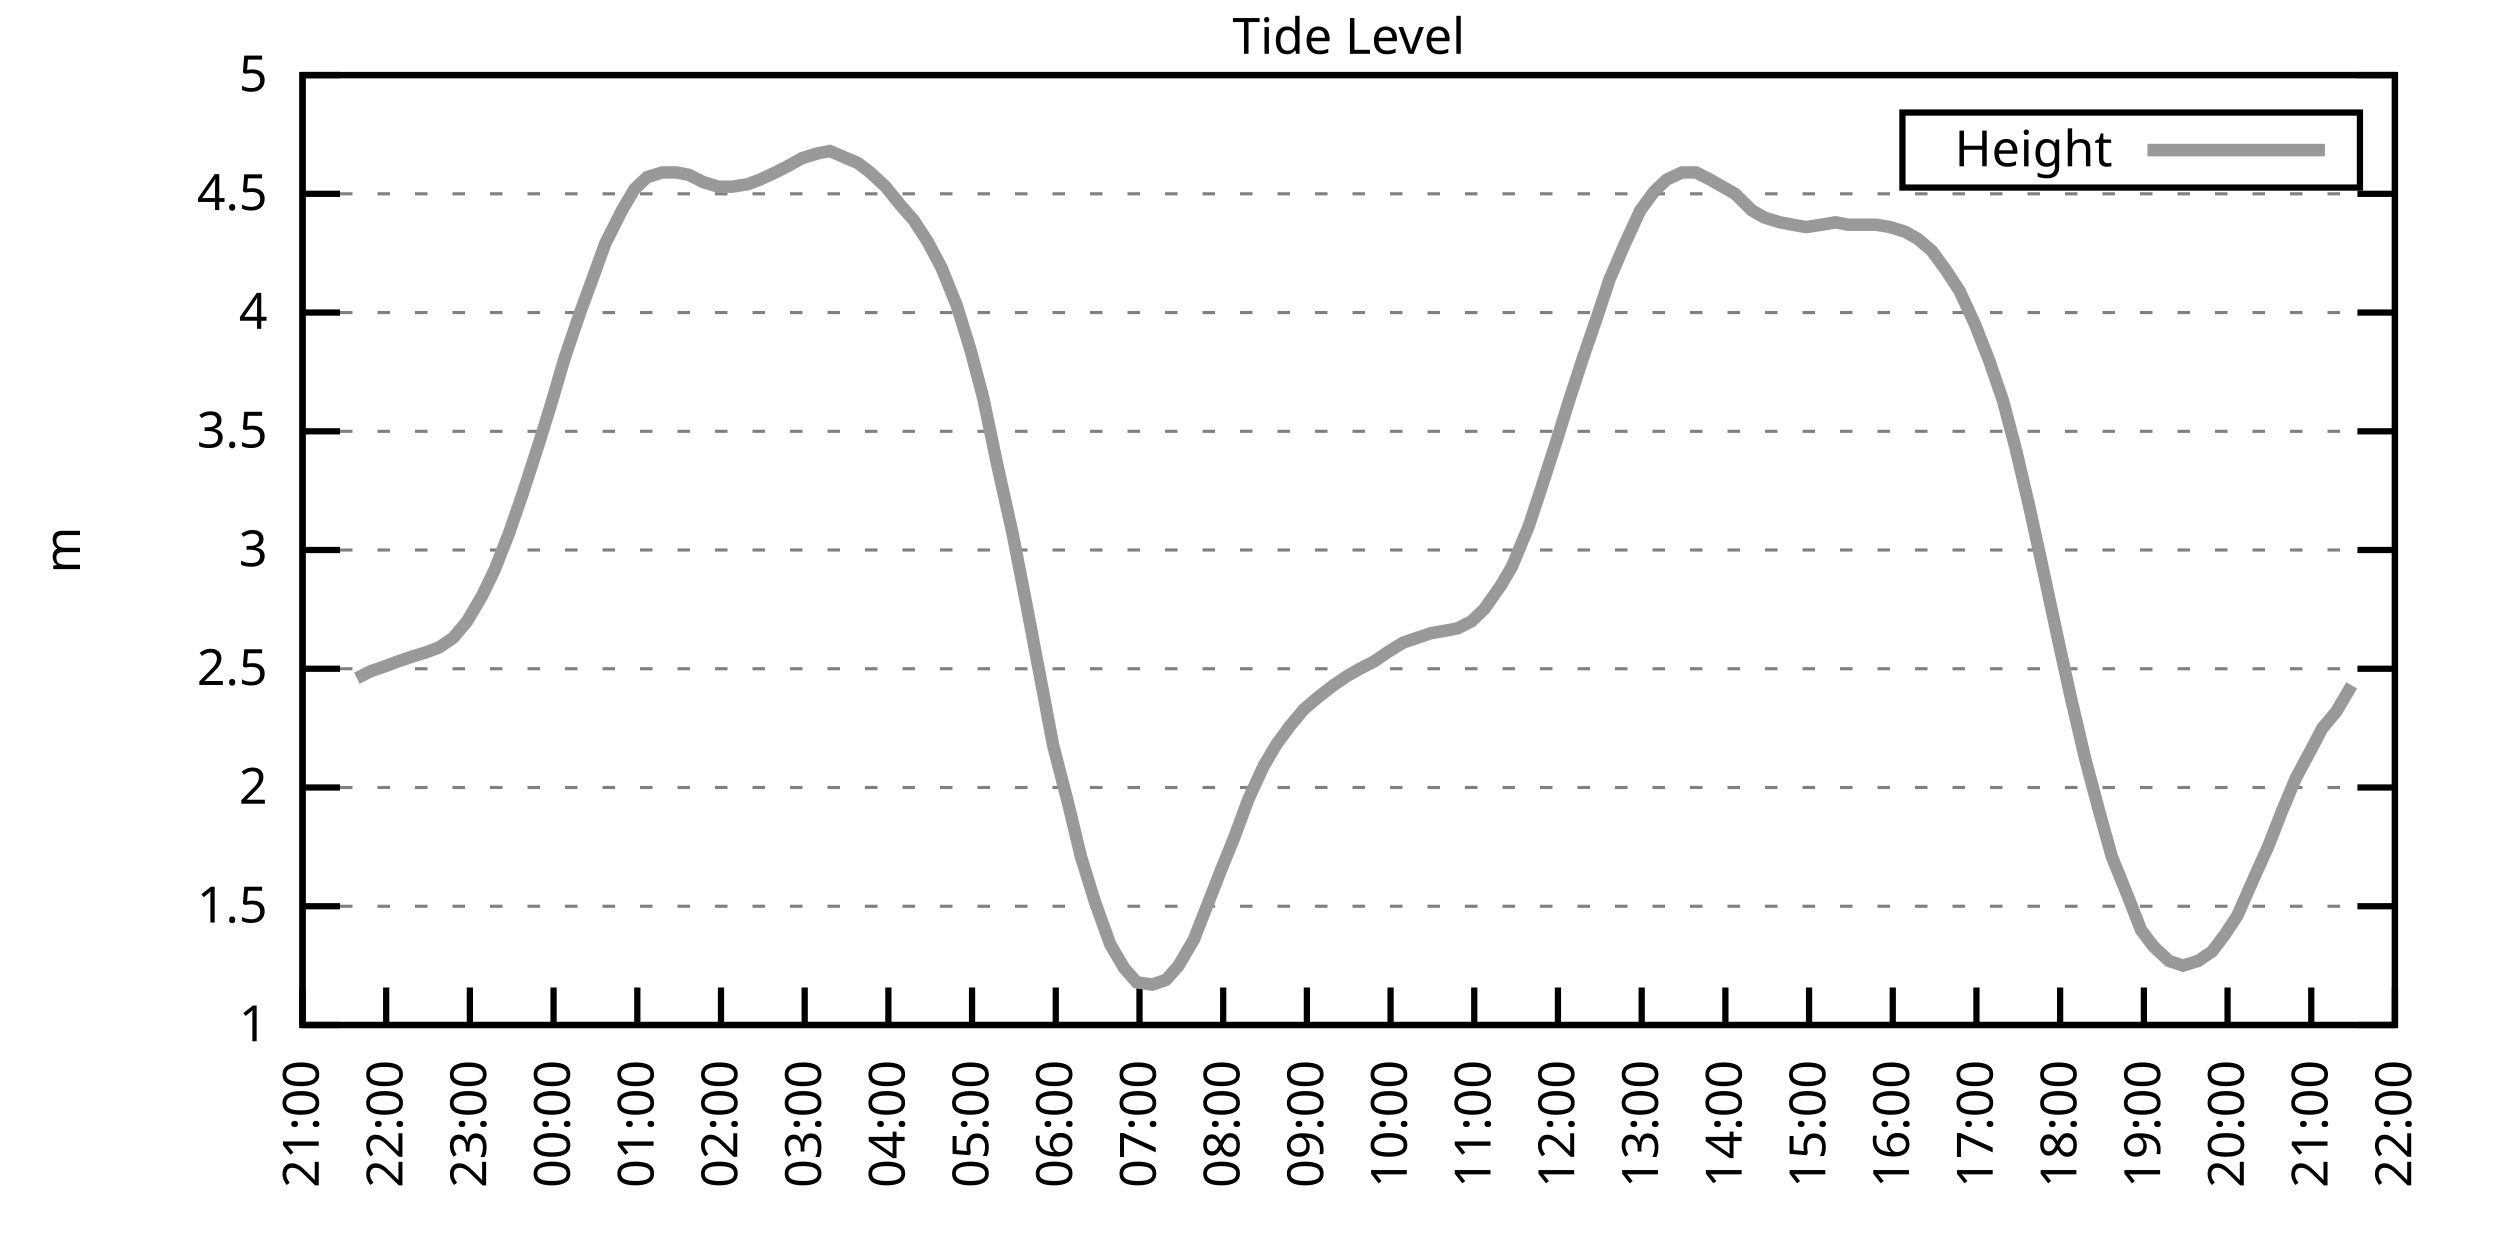
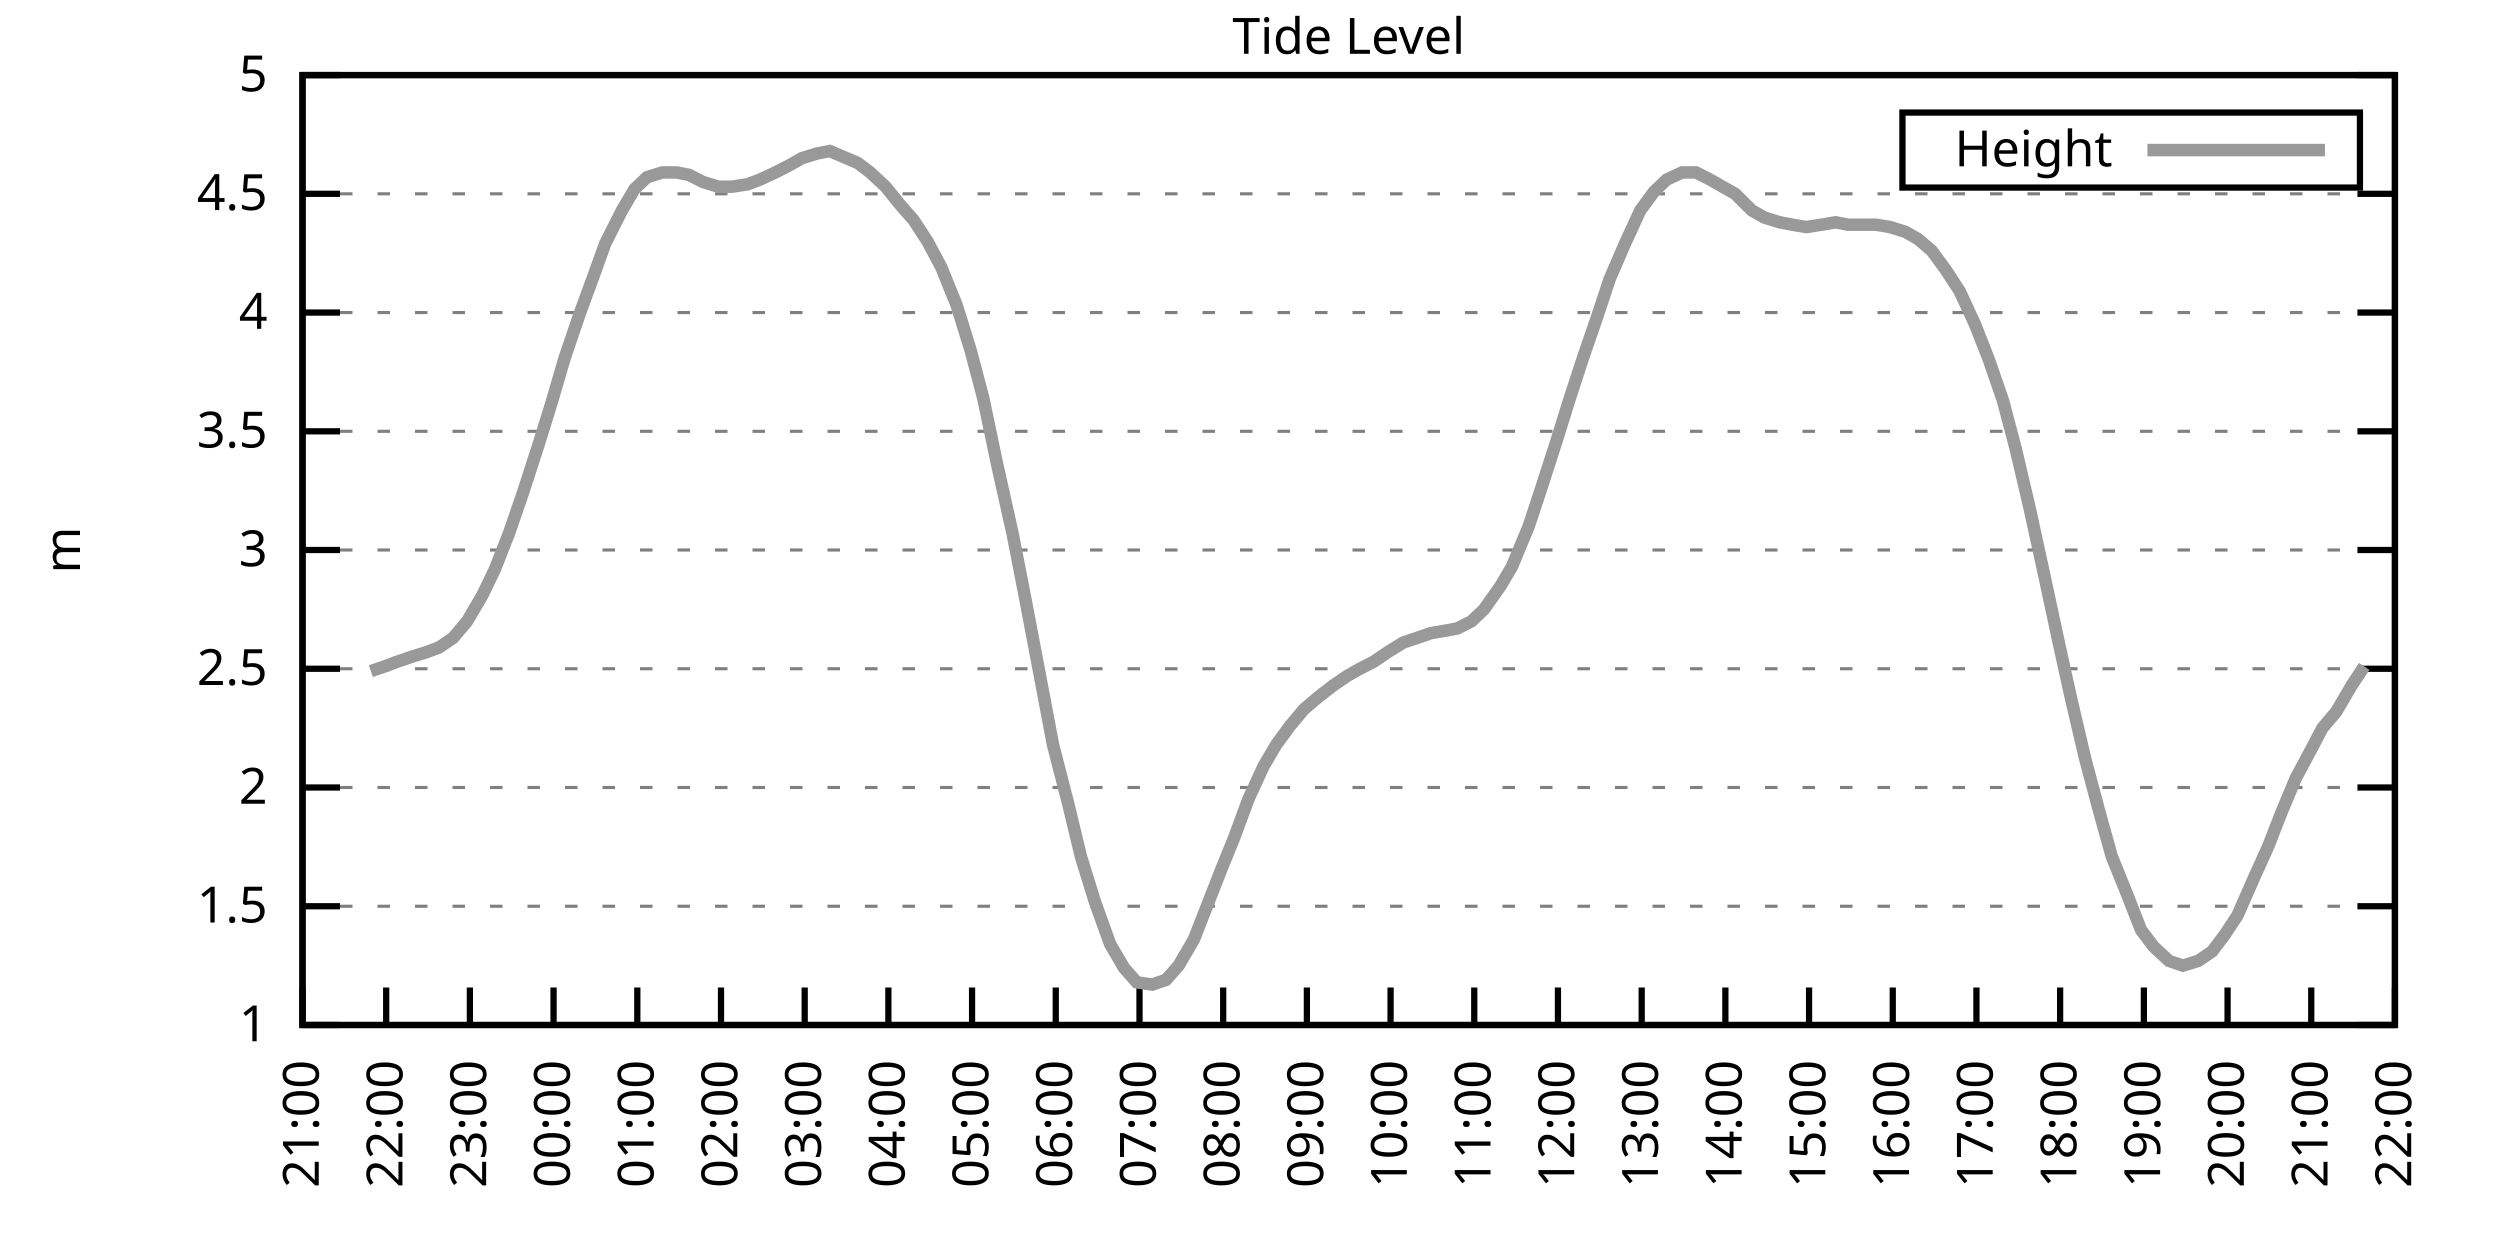
<svg xmlns="http://www.w3.org/2000/svg" xmlns:xlink="http://www.w3.org/1999/xlink" width="400" height="200" viewBox="0 0 400 200">
  <g id="gnuplot_canvas">
    <rect x="0" y="0" width="400" height="200" fill="none" />
    <defs>
      <circle id="gpDot" r="0.5" stroke-width="0.5" stroke="currentColor" />
      <path id="gpPt0" stroke-width="0.333" stroke="currentColor" d="M-1,0 h2 M0,-1 v2" />
      <path id="gpPt1" stroke-width="0.333" stroke="currentColor" d="M-1,-1 L1,1 M1,-1 L-1,1" />
      <path id="gpPt2" stroke-width="0.333" stroke="currentColor" d="M-1,0 L1,0 M0,-1 L0,1 M-1,-1 L1,1 M-1,1 L1,-1" />
      <rect id="gpPt3" stroke-width="0.333" stroke="currentColor" x="-1" y="-1" width="2" height="2" />
      <rect id="gpPt4" stroke-width="0.333" stroke="currentColor" fill="currentColor" x="-1" y="-1" width="2" height="2" />
      <circle id="gpPt5" stroke-width="0.333" stroke="currentColor" cx="0" cy="0" r="1" />
      <use xlink:href="#gpPt5" id="gpPt6" fill="currentColor" stroke="none" />
      <path id="gpPt7" stroke-width="0.333" stroke="currentColor" d="M0,-1.33 L-1.33,0.67 L1.33,0.67 z" />
      <use xlink:href="#gpPt7" id="gpPt8" fill="currentColor" stroke="none" />
      <use xlink:href="#gpPt7" id="gpPt9" stroke="currentColor" transform="rotate(180)" />
      <use xlink:href="#gpPt9" id="gpPt10" fill="currentColor" stroke="none" />
      <use xlink:href="#gpPt3" id="gpPt11" stroke="currentColor" transform="rotate(45)" />
      <use xlink:href="#gpPt11" id="gpPt12" fill="currentColor" stroke="none" />
      <path id="gpPt13" stroke-width="0.333" stroke="currentColor" d="M0,1.330 L1.265,0.411 L0.782,-1.067 L-0.782,-1.076 L-1.265,0.411 z" />
      <use xlink:href="#gpPt13" id="gpPt14" fill="currentColor" stroke="none" />
      <filter id="textbox" filterUnits="objectBoundingBox" x="0" y="0" height="1" width="1">
        <feFlood flood-color="white" flood-opacity="1" result="bgnd" />
        <feComposite in="SourceGraphic" in2="bgnd" operator="atop" />
      </filter>
      <filter id="greybox" filterUnits="objectBoundingBox" x="0" y="0" height="1" width="1">
        <feFlood flood-color="lightgrey" flood-opacity="1" result="grey" />
        <feComposite in="SourceGraphic" in2="grey" operator="atop" />
      </filter>
    </defs>
    <g fill="none" color="white" stroke="currentColor" stroke-width="1.00" stroke-linecap="butt" stroke-linejoin="miter">
</g>
    <g fill="none" color="black" stroke="currentColor" stroke-width="1.00" stroke-linecap="butt" stroke-linejoin="miter">
      <g stroke="none" shape-rendering="crispEdges">
        <polygon fill="rgb(255, 255, 255)" points="48.40,164.00 383.18,164.00 383.18,12.02 48.40,12.02 " />
      </g>
    </g>
    <g fill="none" color="black" stroke="currentColor" stroke-width="1.00" stroke-linecap="butt" stroke-linejoin="miter">
</g>
    <g fill="none" color="black" stroke="black" stroke-width="0.50" stroke-linecap="butt" stroke-linejoin="miter">
</g>
    <g fill="none" color="gray" stroke="currentColor" stroke-width="0.50" stroke-linecap="butt" stroke-linejoin="miter">
      <path stroke="gray" stroke-dasharray="2,4" class="gridline" d="M48.40,164.00 L383.19,164.00  " />
    </g>
    <g fill="none" color="gray" stroke="gray" stroke-width="1.00" stroke-linecap="butt" stroke-linejoin="miter">
</g>
    <g fill="none" color="black" stroke="currentColor" stroke-width="1.00" stroke-linecap="butt" stroke-linejoin="miter">
      <path stroke="black" d="M48.40,164.00 L54.40,164.00 M383.19,164.00 L377.19,164.00  " />
      <g transform="translate(42.80,166.60)" stroke="none" fill="black" font-family="Sans" font-size="8.00" text-anchor="end">
        <text>
          <tspan font-family="Sans"> 1</tspan>
        </text>
      </g>
    </g>
    <g fill="none" color="black" stroke="currentColor" stroke-width="1.00" stroke-linecap="butt" stroke-linejoin="miter">
</g>
    <g fill="none" color="black" stroke="black" stroke-width="0.50" stroke-linecap="butt" stroke-linejoin="miter">
</g>
    <g fill="none" color="gray" stroke="currentColor" stroke-width="0.50" stroke-linecap="butt" stroke-linejoin="miter">
      <path stroke="gray" stroke-dasharray="2,4" class="gridline" d="M48.40,145.00 L383.19,145.00  " />
    </g>
    <g fill="none" color="gray" stroke="gray" stroke-width="1.00" stroke-linecap="butt" stroke-linejoin="miter">
</g>
    <g fill="none" color="black" stroke="currentColor" stroke-width="1.00" stroke-linecap="butt" stroke-linejoin="miter">
      <path stroke="black" d="M48.40,145.00 L54.40,145.00 M383.19,145.00 L377.19,145.00  " />
      <g transform="translate(42.80,147.60)" stroke="none" fill="black" font-family="Sans" font-size="8.00" text-anchor="end">
        <text>
          <tspan font-family="Sans"> 1.5</tspan>
        </text>
      </g>
    </g>
    <g fill="none" color="black" stroke="currentColor" stroke-width="1.00" stroke-linecap="butt" stroke-linejoin="miter">
</g>
    <g fill="none" color="black" stroke="black" stroke-width="0.50" stroke-linecap="butt" stroke-linejoin="miter">
</g>
    <g fill="none" color="gray" stroke="currentColor" stroke-width="0.50" stroke-linecap="butt" stroke-linejoin="miter">
      <path stroke="gray" stroke-dasharray="2,4" class="gridline" d="M48.40,126.00 L383.19,126.00  " />
    </g>
    <g fill="none" color="gray" stroke="gray" stroke-width="1.00" stroke-linecap="butt" stroke-linejoin="miter">
</g>
    <g fill="none" color="black" stroke="currentColor" stroke-width="1.00" stroke-linecap="butt" stroke-linejoin="miter">
      <path stroke="black" d="M48.40,126.00 L54.40,126.00 M383.19,126.00 L377.19,126.00  " />
      <g transform="translate(42.80,128.60)" stroke="none" fill="black" font-family="Sans" font-size="8.00" text-anchor="end">
        <text>
          <tspan font-family="Sans"> 2</tspan>
        </text>
      </g>
    </g>
    <g fill="none" color="black" stroke="currentColor" stroke-width="1.00" stroke-linecap="butt" stroke-linejoin="miter">
</g>
    <g fill="none" color="black" stroke="black" stroke-width="0.50" stroke-linecap="butt" stroke-linejoin="miter">
</g>
    <g fill="none" color="gray" stroke="currentColor" stroke-width="0.50" stroke-linecap="butt" stroke-linejoin="miter">
      <path stroke="gray" stroke-dasharray="2,4" class="gridline" d="M48.40,107.00 L383.19,107.00  " />
    </g>
    <g fill="none" color="gray" stroke="gray" stroke-width="1.00" stroke-linecap="butt" stroke-linejoin="miter">
</g>
    <g fill="none" color="black" stroke="currentColor" stroke-width="1.00" stroke-linecap="butt" stroke-linejoin="miter">
      <path stroke="black" d="M48.40,107.00 L54.40,107.00 M383.19,107.00 L377.19,107.00  " />
      <g transform="translate(42.80,109.60)" stroke="none" fill="black" font-family="Sans" font-size="8.00" text-anchor="end">
        <text>
          <tspan font-family="Sans"> 2.5</tspan>
        </text>
      </g>
    </g>
    <g fill="none" color="black" stroke="currentColor" stroke-width="1.00" stroke-linecap="butt" stroke-linejoin="miter">
</g>
    <g fill="none" color="black" stroke="black" stroke-width="0.50" stroke-linecap="butt" stroke-linejoin="miter">
</g>
    <g fill="none" color="gray" stroke="currentColor" stroke-width="0.50" stroke-linecap="butt" stroke-linejoin="miter">
      <path stroke="gray" stroke-dasharray="2,4" class="gridline" d="M48.40,88.00 L383.19,88.00  " />
    </g>
    <g fill="none" color="gray" stroke="gray" stroke-width="1.00" stroke-linecap="butt" stroke-linejoin="miter">
</g>
    <g fill="none" color="black" stroke="currentColor" stroke-width="1.00" stroke-linecap="butt" stroke-linejoin="miter">
      <path stroke="black" d="M48.40,88.00 L54.40,88.00 M383.19,88.00 L377.19,88.00  " />
      <g transform="translate(42.80,90.60)" stroke="none" fill="black" font-family="Sans" font-size="8.00" text-anchor="end">
        <text>
          <tspan font-family="Sans"> 3</tspan>
        </text>
      </g>
    </g>
    <g fill="none" color="black" stroke="currentColor" stroke-width="1.00" stroke-linecap="butt" stroke-linejoin="miter">
</g>
    <g fill="none" color="black" stroke="black" stroke-width="0.50" stroke-linecap="butt" stroke-linejoin="miter">
</g>
    <g fill="none" color="gray" stroke="currentColor" stroke-width="0.50" stroke-linecap="butt" stroke-linejoin="miter">
      <path stroke="gray" stroke-dasharray="2,4" class="gridline" d="M48.40,69.01 L383.19,69.01  " />
    </g>
    <g fill="none" color="gray" stroke="gray" stroke-width="1.00" stroke-linecap="butt" stroke-linejoin="miter">
</g>
    <g fill="none" color="black" stroke="currentColor" stroke-width="1.00" stroke-linecap="butt" stroke-linejoin="miter">
      <path stroke="black" d="M48.40,69.01 L54.40,69.01 M383.19,69.01 L377.19,69.01  " />
      <g transform="translate(42.80,71.61)" stroke="none" fill="black" font-family="Sans" font-size="8.00" text-anchor="end">
        <text>
          <tspan font-family="Sans"> 3.5</tspan>
        </text>
      </g>
    </g>
    <g fill="none" color="black" stroke="currentColor" stroke-width="1.00" stroke-linecap="butt" stroke-linejoin="miter">
</g>
    <g fill="none" color="black" stroke="black" stroke-width="0.50" stroke-linecap="butt" stroke-linejoin="miter">
</g>
    <g fill="none" color="gray" stroke="currentColor" stroke-width="0.50" stroke-linecap="butt" stroke-linejoin="miter">
      <path stroke="gray" stroke-dasharray="2,4" class="gridline" d="M48.40,50.01 L383.19,50.01  " />
    </g>
    <g fill="none" color="gray" stroke="gray" stroke-width="1.00" stroke-linecap="butt" stroke-linejoin="miter">
</g>
    <g fill="none" color="black" stroke="currentColor" stroke-width="1.00" stroke-linecap="butt" stroke-linejoin="miter">
      <path stroke="black" d="M48.40,50.01 L54.40,50.01 M383.19,50.01 L377.19,50.01  " />
      <g transform="translate(42.80,52.61)" stroke="none" fill="black" font-family="Sans" font-size="8.00" text-anchor="end">
        <text>
          <tspan font-family="Sans"> 4</tspan>
        </text>
      </g>
    </g>
    <g fill="none" color="black" stroke="currentColor" stroke-width="1.00" stroke-linecap="butt" stroke-linejoin="miter">
</g>
    <g fill="none" color="black" stroke="black" stroke-width="0.50" stroke-linecap="butt" stroke-linejoin="miter">
</g>
    <g fill="none" color="gray" stroke="currentColor" stroke-width="0.50" stroke-linecap="butt" stroke-linejoin="miter">
      <path stroke="gray" stroke-dasharray="2,4" class="gridline" d="M48.40,31.01 L383.19,31.01  " />
    </g>
    <g fill="none" color="gray" stroke="gray" stroke-width="1.00" stroke-linecap="butt" stroke-linejoin="miter">
</g>
    <g fill="none" color="black" stroke="currentColor" stroke-width="1.00" stroke-linecap="butt" stroke-linejoin="miter">
      <path stroke="black" d="M48.40,31.01 L54.40,31.01 M383.19,31.01 L377.19,31.01  " />
      <g transform="translate(42.80,33.61)" stroke="none" fill="black" font-family="Sans" font-size="8.00" text-anchor="end">
        <text>
          <tspan font-family="Sans"> 4.5</tspan>
        </text>
      </g>
    </g>
    <g fill="none" color="black" stroke="currentColor" stroke-width="1.00" stroke-linecap="butt" stroke-linejoin="miter">
</g>
    <g fill="none" color="black" stroke="black" stroke-width="0.50" stroke-linecap="butt" stroke-linejoin="miter">
</g>
    <g fill="none" color="gray" stroke="currentColor" stroke-width="0.50" stroke-linecap="butt" stroke-linejoin="miter">
      <path stroke="gray" stroke-dasharray="2,4" class="gridline" d="M48.40,12.01 L383.19,12.01  " />
    </g>
    <g fill="none" color="gray" stroke="gray" stroke-width="1.00" stroke-linecap="butt" stroke-linejoin="miter">
</g>
    <g fill="none" color="black" stroke="currentColor" stroke-width="1.00" stroke-linecap="butt" stroke-linejoin="miter">
      <path stroke="black" d="M48.40,12.01 L54.40,12.01 M383.19,12.01 L377.19,12.01  " />
      <g transform="translate(42.80,14.61)" stroke="none" fill="black" font-family="Sans" font-size="8.00" text-anchor="end">
        <text>
          <tspan font-family="Sans"> 5</tspan>
        </text>
      </g>
    </g>
    <g fill="none" color="black" stroke="currentColor" stroke-width="1.00" stroke-linecap="butt" stroke-linejoin="miter">
      <path stroke="black" d="M48.40,164.00 L48.40,158.00  " />
      <g transform="translate(51.00,169.60) rotate(270.00)" stroke="none" fill="black" font-family="Sans" font-size="8.00" text-anchor="end">
        <text>
          <tspan font-family="Sans">21:00</tspan>
        </text>
      </g>
    </g>
    <g fill="none" color="black" stroke="currentColor" stroke-width="1.00" stroke-linecap="butt" stroke-linejoin="miter">
      <path stroke="black" d="M61.79,164.00 L61.79,158.00  " />
      <g transform="translate(64.39,169.60) rotate(270.00)" stroke="none" fill="black" font-family="Sans" font-size="8.00" text-anchor="end">
        <text>
          <tspan font-family="Sans">22:00</tspan>
        </text>
      </g>
    </g>
    <g fill="none" color="black" stroke="currentColor" stroke-width="1.00" stroke-linecap="butt" stroke-linejoin="miter">
      <path stroke="black" d="M75.18,164.00 L75.18,158.00  " />
      <g transform="translate(77.78,169.60) rotate(270.00)" stroke="none" fill="black" font-family="Sans" font-size="8.00" text-anchor="end">
        <text>
          <tspan font-family="Sans">23:00</tspan>
        </text>
      </g>
    </g>
    <g fill="none" color="black" stroke="currentColor" stroke-width="1.00" stroke-linecap="butt" stroke-linejoin="miter">
      <path stroke="black" d="M88.57,164.00 L88.57,158.00  " />
      <g transform="translate(91.17,169.60) rotate(270.00)" stroke="none" fill="black" font-family="Sans" font-size="8.00" text-anchor="end">
        <text>
          <tspan font-family="Sans">00:00</tspan>
        </text>
      </g>
    </g>
    <g fill="none" color="black" stroke="currentColor" stroke-width="1.00" stroke-linecap="butt" stroke-linejoin="miter">
      <path stroke="black" d="M101.97,164.00 L101.97,158.00  " />
      <g transform="translate(104.57,169.60) rotate(270.00)" stroke="none" fill="black" font-family="Sans" font-size="8.00" text-anchor="end">
        <text>
          <tspan font-family="Sans">01:00</tspan>
        </text>
      </g>
    </g>
    <g fill="none" color="black" stroke="currentColor" stroke-width="1.00" stroke-linecap="butt" stroke-linejoin="miter">
      <path stroke="black" d="M115.36,164.00 L115.36,158.00  " />
      <g transform="translate(117.96,169.60) rotate(270.00)" stroke="none" fill="black" font-family="Sans" font-size="8.00" text-anchor="end">
        <text>
          <tspan font-family="Sans">02:00</tspan>
        </text>
      </g>
    </g>
    <g fill="none" color="black" stroke="currentColor" stroke-width="1.00" stroke-linecap="butt" stroke-linejoin="miter">
      <path stroke="black" d="M128.75,164.00 L128.75,158.00  " />
      <g transform="translate(131.35,169.60) rotate(270.00)" stroke="none" fill="black" font-family="Sans" font-size="8.00" text-anchor="end">
        <text>
          <tspan font-family="Sans">03:00</tspan>
        </text>
      </g>
    </g>
    <g fill="none" color="black" stroke="currentColor" stroke-width="1.00" stroke-linecap="butt" stroke-linejoin="miter">
      <path stroke="black" d="M142.14,164.00 L142.14,158.00  " />
      <g transform="translate(144.74,169.60) rotate(270.00)" stroke="none" fill="black" font-family="Sans" font-size="8.00" text-anchor="end">
        <text>
          <tspan font-family="Sans">04:00</tspan>
        </text>
      </g>
    </g>
    <g fill="none" color="black" stroke="currentColor" stroke-width="1.00" stroke-linecap="butt" stroke-linejoin="miter">
      <path stroke="black" d="M155.53,164.00 L155.53,158.00  " />
      <g transform="translate(158.13,169.60) rotate(270.00)" stroke="none" fill="black" font-family="Sans" font-size="8.00" text-anchor="end">
        <text>
          <tspan font-family="Sans">05:00</tspan>
        </text>
      </g>
    </g>
    <g fill="none" color="black" stroke="currentColor" stroke-width="1.00" stroke-linecap="butt" stroke-linejoin="miter">
      <path stroke="black" d="M168.92,164.00 L168.92,158.00  " />
      <g transform="translate(171.52,169.60) rotate(270.00)" stroke="none" fill="black" font-family="Sans" font-size="8.00" text-anchor="end">
        <text>
          <tspan font-family="Sans">06:00</tspan>
        </text>
      </g>
    </g>
    <g fill="none" color="black" stroke="currentColor" stroke-width="1.00" stroke-linecap="butt" stroke-linejoin="miter">
      <path stroke="black" d="M182.32,164.00 L182.32,158.00  " />
      <g transform="translate(184.92,169.60) rotate(270.00)" stroke="none" fill="black" font-family="Sans" font-size="8.00" text-anchor="end">
        <text>
          <tspan font-family="Sans">07:00</tspan>
        </text>
      </g>
    </g>
    <g fill="none" color="black" stroke="currentColor" stroke-width="1.00" stroke-linecap="butt" stroke-linejoin="miter">
      <path stroke="black" d="M195.71,164.00 L195.71,158.00  " />
      <g transform="translate(198.31,169.60) rotate(270.00)" stroke="none" fill="black" font-family="Sans" font-size="8.00" text-anchor="end">
        <text>
          <tspan font-family="Sans">08:00</tspan>
        </text>
      </g>
    </g>
    <g fill="none" color="black" stroke="currentColor" stroke-width="1.00" stroke-linecap="butt" stroke-linejoin="miter">
      <path stroke="black" d="M209.10,164.00 L209.10,158.00  " />
      <g transform="translate(211.70,169.60) rotate(270.00)" stroke="none" fill="black" font-family="Sans" font-size="8.00" text-anchor="end">
        <text>
          <tspan font-family="Sans">09:00</tspan>
        </text>
      </g>
    </g>
    <g fill="none" color="black" stroke="currentColor" stroke-width="1.00" stroke-linecap="butt" stroke-linejoin="miter">
      <path stroke="black" d="M222.49,164.00 L222.49,158.00  " />
      <g transform="translate(225.09,169.60) rotate(270.00)" stroke="none" fill="black" font-family="Sans" font-size="8.00" text-anchor="end">
        <text>
          <tspan font-family="Sans">10:00</tspan>
        </text>
      </g>
    </g>
    <g fill="none" color="black" stroke="currentColor" stroke-width="1.00" stroke-linecap="butt" stroke-linejoin="miter">
      <path stroke="black" d="M235.88,164.00 L235.88,158.00  " />
      <g transform="translate(238.48,169.60) rotate(270.00)" stroke="none" fill="black" font-family="Sans" font-size="8.00" text-anchor="end">
        <text>
          <tspan font-family="Sans">11:00</tspan>
        </text>
      </g>
    </g>
    <g fill="none" color="black" stroke="currentColor" stroke-width="1.00" stroke-linecap="butt" stroke-linejoin="miter">
      <path stroke="black" d="M249.27,164.00 L249.27,158.00  " />
      <g transform="translate(251.87,169.60) rotate(270.00)" stroke="none" fill="black" font-family="Sans" font-size="8.00" text-anchor="end">
        <text>
          <tspan font-family="Sans">12:00</tspan>
        </text>
      </g>
    </g>
    <g fill="none" color="black" stroke="currentColor" stroke-width="1.00" stroke-linecap="butt" stroke-linejoin="miter">
      <path stroke="black" d="M262.67,164.00 L262.67,158.00  " />
      <g transform="translate(265.27,169.60) rotate(270.00)" stroke="none" fill="black" font-family="Sans" font-size="8.00" text-anchor="end">
        <text>
          <tspan font-family="Sans">13:00</tspan>
        </text>
      </g>
    </g>
    <g fill="none" color="black" stroke="currentColor" stroke-width="1.00" stroke-linecap="butt" stroke-linejoin="miter">
      <path stroke="black" d="M276.06,164.00 L276.06,158.00  " />
      <g transform="translate(278.66,169.60) rotate(270.00)" stroke="none" fill="black" font-family="Sans" font-size="8.00" text-anchor="end">
        <text>
          <tspan font-family="Sans">14:00</tspan>
        </text>
      </g>
    </g>
    <g fill="none" color="black" stroke="currentColor" stroke-width="1.00" stroke-linecap="butt" stroke-linejoin="miter">
      <path stroke="black" d="M289.45,164.00 L289.45,158.00  " />
      <g transform="translate(292.05,169.60) rotate(270.00)" stroke="none" fill="black" font-family="Sans" font-size="8.00" text-anchor="end">
        <text>
          <tspan font-family="Sans">15:00</tspan>
        </text>
      </g>
    </g>
    <g fill="none" color="black" stroke="currentColor" stroke-width="1.00" stroke-linecap="butt" stroke-linejoin="miter">
      <path stroke="black" d="M302.84,164.00 L302.84,158.00  " />
      <g transform="translate(305.44,169.60) rotate(270.00)" stroke="none" fill="black" font-family="Sans" font-size="8.00" text-anchor="end">
        <text>
          <tspan font-family="Sans">16:00</tspan>
        </text>
      </g>
    </g>
    <g fill="none" color="black" stroke="currentColor" stroke-width="1.00" stroke-linecap="butt" stroke-linejoin="miter">
      <path stroke="black" d="M316.23,164.00 L316.23,158.00  " />
      <g transform="translate(318.83,169.60) rotate(270.00)" stroke="none" fill="black" font-family="Sans" font-size="8.00" text-anchor="end">
        <text>
          <tspan font-family="Sans">17:00</tspan>
        </text>
      </g>
    </g>
    <g fill="none" color="black" stroke="currentColor" stroke-width="1.00" stroke-linecap="butt" stroke-linejoin="miter">
      <path stroke="black" d="M329.62,164.00 L329.62,158.00  " />
      <g transform="translate(332.22,169.60) rotate(270.00)" stroke="none" fill="black" font-family="Sans" font-size="8.00" text-anchor="end">
        <text>
          <tspan font-family="Sans">18:00</tspan>
        </text>
      </g>
    </g>
    <g fill="none" color="black" stroke="currentColor" stroke-width="1.00" stroke-linecap="butt" stroke-linejoin="miter">
      <path stroke="black" d="M343.02,164.00 L343.02,158.00  " />
      <g transform="translate(345.62,169.60) rotate(270.00)" stroke="none" fill="black" font-family="Sans" font-size="8.00" text-anchor="end">
        <text>
          <tspan font-family="Sans">19:00</tspan>
        </text>
      </g>
    </g>
    <g fill="none" color="black" stroke="currentColor" stroke-width="1.00" stroke-linecap="butt" stroke-linejoin="miter">
      <path stroke="black" d="M356.41,164.00 L356.41,158.00  " />
      <g transform="translate(359.01,169.60) rotate(270.00)" stroke="none" fill="black" font-family="Sans" font-size="8.00" text-anchor="end">
        <text>
          <tspan font-family="Sans">20:00</tspan>
        </text>
      </g>
    </g>
    <g fill="none" color="black" stroke="currentColor" stroke-width="1.00" stroke-linecap="butt" stroke-linejoin="miter">
      <path stroke="black" d="M369.80,164.00 L369.80,158.00  " />
      <g transform="translate(372.40,169.60) rotate(270.00)" stroke="none" fill="black" font-family="Sans" font-size="8.00" text-anchor="end">
        <text>
          <tspan font-family="Sans">21:00</tspan>
        </text>
      </g>
    </g>
    <g fill="none" color="black" stroke="currentColor" stroke-width="1.00" stroke-linecap="butt" stroke-linejoin="miter">
      <path stroke="black" d="M383.19,164.00 L383.19,158.00  " />
      <g transform="translate(385.79,169.60) rotate(270.00)" stroke="none" fill="black" font-family="Sans" font-size="8.00" text-anchor="end">
        <text>
          <tspan font-family="Sans">22:00</tspan>
        </text>
      </g>
    </g>
    <g fill="none" color="black" stroke="currentColor" stroke-width="1.00" stroke-linecap="butt" stroke-linejoin="miter">
</g>
    <g fill="none" color="black" stroke="currentColor" stroke-width="1.00" stroke-linecap="butt" stroke-linejoin="miter">
      <path stroke="black" d="M48.40,12.01 L48.40,164.00 L383.19,164.00 L383.19,12.01 L48.40,12.01 Z  " />
    </g>
    <g fill="none" color="black" stroke="currentColor" stroke-width="1.00" stroke-linecap="butt" stroke-linejoin="miter">
</g>
    <g fill="none" color="black" stroke="currentColor" stroke-width="1.00" stroke-linecap="butt" stroke-linejoin="miter">
      <path stroke="black" d="M304.39,30.01 L304.39,18.01 L377.59,18.01 L377.59,30.01 L304.39,30.01 Z  " />
    </g>
    <g id="Tide_level_plot_1">
      <g fill="none" color="white" stroke="black" stroke-width="2.00" stroke-linecap="butt" stroke-linejoin="miter">
</g>
      <g fill="none" color="black" stroke="currentColor" stroke-width="2.00" stroke-linecap="butt" stroke-linejoin="miter">
        <g transform="translate(337.99,26.61)" stroke="none" fill="black" font-family="Sans" font-size="8.00" text-anchor="end">
          <text>
            <tspan font-family="Sans">Height</tspan>
          </text>
        </g>
      </g>
      <g fill="none" color="black" stroke="currentColor" stroke-width="2.00" stroke-linecap="butt" stroke-linejoin="miter">
-         <path stroke="rgb(153, 153, 153)" d="M343.59,24.01 L371.99,24.01 M57.10,108.52 L59.34,107.38 L61.57,106.62 L63.58,105.86 L65.81,105.10 L68.26,104.34   L70.27,103.58 L72.50,102.06 L74.74,99.40 L77.19,95.22 L79.20,91.04 L81.43,85.35 L83.66,78.89 L86.12,71.29   L88.13,64.83 L90.36,57.23 L92.82,50.01 L95.05,43.93 L96.83,38.99 L99.51,33.67 L101.52,30.25 L103.53,28.35   L105.98,27.59 L108.22,27.59 L110.22,27.97 L112.46,29.11 L114.91,29.87 L117.14,29.87 L119.60,29.49 L121.61,28.73   L124.06,27.59 L126.29,26.45 L128.30,25.31 L130.76,24.55 L132.77,24.17 L137.23,26.07 L139.24,27.59 L141.69,29.87   L144.15,32.91 L146.16,35.19 L148.39,38.61 L150.62,42.79 L153.08,48.87 L155.31,56.09 L157.32,63.69 L159.55,74.33   L162.01,85.35 L164.01,95.60 L166.47,108.52 L168.48,119.16 L170.93,128.66 L172.94,137.02 L175.17,144.24 L177.63,151.08   L179.86,154.88 L181.87,157.16 L184.32,157.54 L186.56,156.78 L188.57,154.50 L191.02,150.32 L193.25,144.62 L195.48,138.92   L197.49,133.98 L199.73,127.90 L202.18,122.58 L204.19,119.16 L206.42,116.12 L208.65,113.46 L210.88,111.56 L213.34,109.66   L215.57,108.14 L217.58,107.00 L219.81,105.86 L222.04,104.34 L224.50,102.82 L226.73,102.06 L228.96,101.30 L231.20,100.92   L233.20,100.54 L235.44,99.40 L237.44,97.50 L240.12,93.70 L241.91,90.66 L244.59,84.21 L246.60,78.13 L249.05,70.53   L251.06,64.07 L253.29,57.23 L255.52,50.77 L257.53,44.69 L259.99,38.99 L262.44,33.67 L264.67,30.63 L266.68,28.73   L269.14,27.59 L271.37,27.59 L273.60,28.73 L275.61,29.87 L277.62,31.01 L280.30,33.67 L282.31,34.81 L284.76,35.57   L286.77,35.95 L289.00,36.33 L291.46,35.95 L293.69,35.57 L295.70,35.95 L298.15,35.95 L300.16,35.95 L302.39,36.33   L304.85,37.09 L306.86,38.23 L309.09,40.13 L311.32,43.17 L313.55,46.59 L316.01,51.91 L318.24,57.61 L320.47,64.07   L322.48,71.67 L324.71,81.17 L326.95,91.42 L329.40,102.82 L331.41,111.94 L333.64,121.44 L335.87,129.80 L337.88,137.02   L340.34,143.10 L342.57,148.80 L344.58,151.46 L347.03,153.74 L349.26,154.50 L351.72,153.74 L353.95,152.22 L355.96,149.56   L357.97,146.52 L360.65,140.44 L362.88,135.50 L365.11,129.80 L367.34,124.48 L369.58,120.30 L371.58,116.50 L373.82,113.84   L376.27,109.66  " />
+         <path stroke="rgb(153, 153, 153)" d="M343.59,24.01 L371.99,24.01 M59.34,107.38 L61.57,106.62 L63.58,105.86 L65.81,105.10 L68.26,104.34 L70.27,103.58   L72.50,102.06 L74.74,99.40 L77.19,95.22 L79.20,91.04 L81.43,85.35 L83.66,78.89 L86.12,71.29 L88.13,64.83   L90.36,57.23 L92.82,50.01 L95.05,43.93 L96.83,38.99 L99.51,33.67 L101.52,30.25 L103.53,28.35 L105.98,27.59   L108.22,27.59 L110.22,27.97 L112.46,29.11 L114.91,29.87 L117.14,29.87 L119.60,29.49 L121.61,28.73 L124.06,27.59   L126.29,26.45 L128.30,25.31 L130.76,24.55 L132.77,24.17 L137.23,26.07 L139.24,27.59 L141.69,29.87 L144.15,32.91   L146.16,35.19 L148.39,38.61 L150.62,42.79 L153.08,48.87 L155.31,56.09 L157.32,63.69 L159.55,74.33 L162.01,85.35   L164.01,95.60 L166.47,108.52 L168.48,119.16 L170.93,128.66 L172.94,137.02 L175.17,144.24 L177.63,151.08 L179.86,154.88   L181.87,157.16 L184.32,157.54 L186.56,156.78 L188.57,154.50 L191.02,150.32 L193.25,144.62 L195.48,138.92 L197.49,133.98   L199.73,127.90 L202.18,122.58 L204.19,119.16 L206.42,116.12 L208.65,113.46 L210.88,111.56 L213.34,109.66 L215.57,108.14   L217.58,107.00 L219.81,105.86 L222.04,104.34 L224.50,102.82 L226.73,102.06 L228.96,101.30 L231.20,100.92 L233.20,100.54   L235.44,99.40 L237.44,97.50 L240.12,93.70 L241.91,90.66 L244.59,84.21 L246.60,78.13 L249.05,70.53 L251.06,64.07   L253.29,57.23 L255.52,50.77 L257.53,44.69 L259.99,38.99 L262.44,33.67 L264.67,30.63 L266.68,28.73 L269.14,27.59   L271.37,27.59 L273.60,28.73 L275.61,29.87 L277.62,31.01 L280.30,33.67 L282.31,34.81 L284.76,35.57 L286.77,35.95   L289.00,36.33 L291.46,35.95 L293.69,35.57 L295.70,35.95 L298.15,35.95 L300.16,35.95 L302.39,36.33 L304.85,37.09   L306.86,38.23 L309.09,40.13 L311.32,43.17 L313.55,46.59 L316.01,51.91 L318.24,57.61 L320.47,64.07 L322.48,71.67   L324.71,81.17 L326.95,91.42 L329.40,102.82 L331.41,111.94 L333.64,121.44 L335.87,129.80 L337.88,137.02 L340.34,143.10   L342.57,148.80 L344.58,151.46 L347.03,153.74 L349.26,154.50 L351.72,153.74 L353.95,152.22 L355.96,149.56 L357.97,146.52   L360.65,140.44 L362.88,135.50 L365.11,129.80 L367.34,124.48 L369.58,120.30 L371.58,116.50 L373.82,113.84 L376.27,109.66   L378.28,106.62  " />
      </g>
    </g>
    <g fill="none" color="black" stroke="currentColor" stroke-width="2.00" stroke-linecap="butt" stroke-linejoin="miter">
</g>
    <g fill="none" color="black" stroke="black" stroke-width="1.00" stroke-linecap="butt" stroke-linejoin="miter">
</g>
    <g fill="none" color="black" stroke="currentColor" stroke-width="1.00" stroke-linecap="butt" stroke-linejoin="miter">
      <path stroke="black" d="M48.40,12.01 L48.40,164.00 L383.19,164.00 L383.19,12.01 L48.40,12.01 Z  " />
      <g transform="translate(12.80,88.01) rotate(270.00)" stroke="none" fill="black" font-family="Sans" font-size="8.00" text-anchor="middle">
        <text>
          <tspan font-family="Sans">m</tspan>
        </text>
      </g>
    </g>
    <g fill="none" color="black" stroke="currentColor" stroke-width="1.00" stroke-linecap="butt" stroke-linejoin="miter">
</g>
    <g fill="none" color="black" stroke="currentColor" stroke-width="1.00" stroke-linecap="butt" stroke-linejoin="miter">
      <g transform="translate(215.79,8.61)" stroke="none" fill="black" font-family="Sans" font-size="8.00" text-anchor="middle">
        <text>
          <tspan font-family="Sans">Tide Level</tspan>
        </text>
      </g>
    </g>
    <g fill="none" color="black" stroke="currentColor" stroke-width="1.00" stroke-linecap="butt" stroke-linejoin="miter">
</g>
  </g>
</svg>
